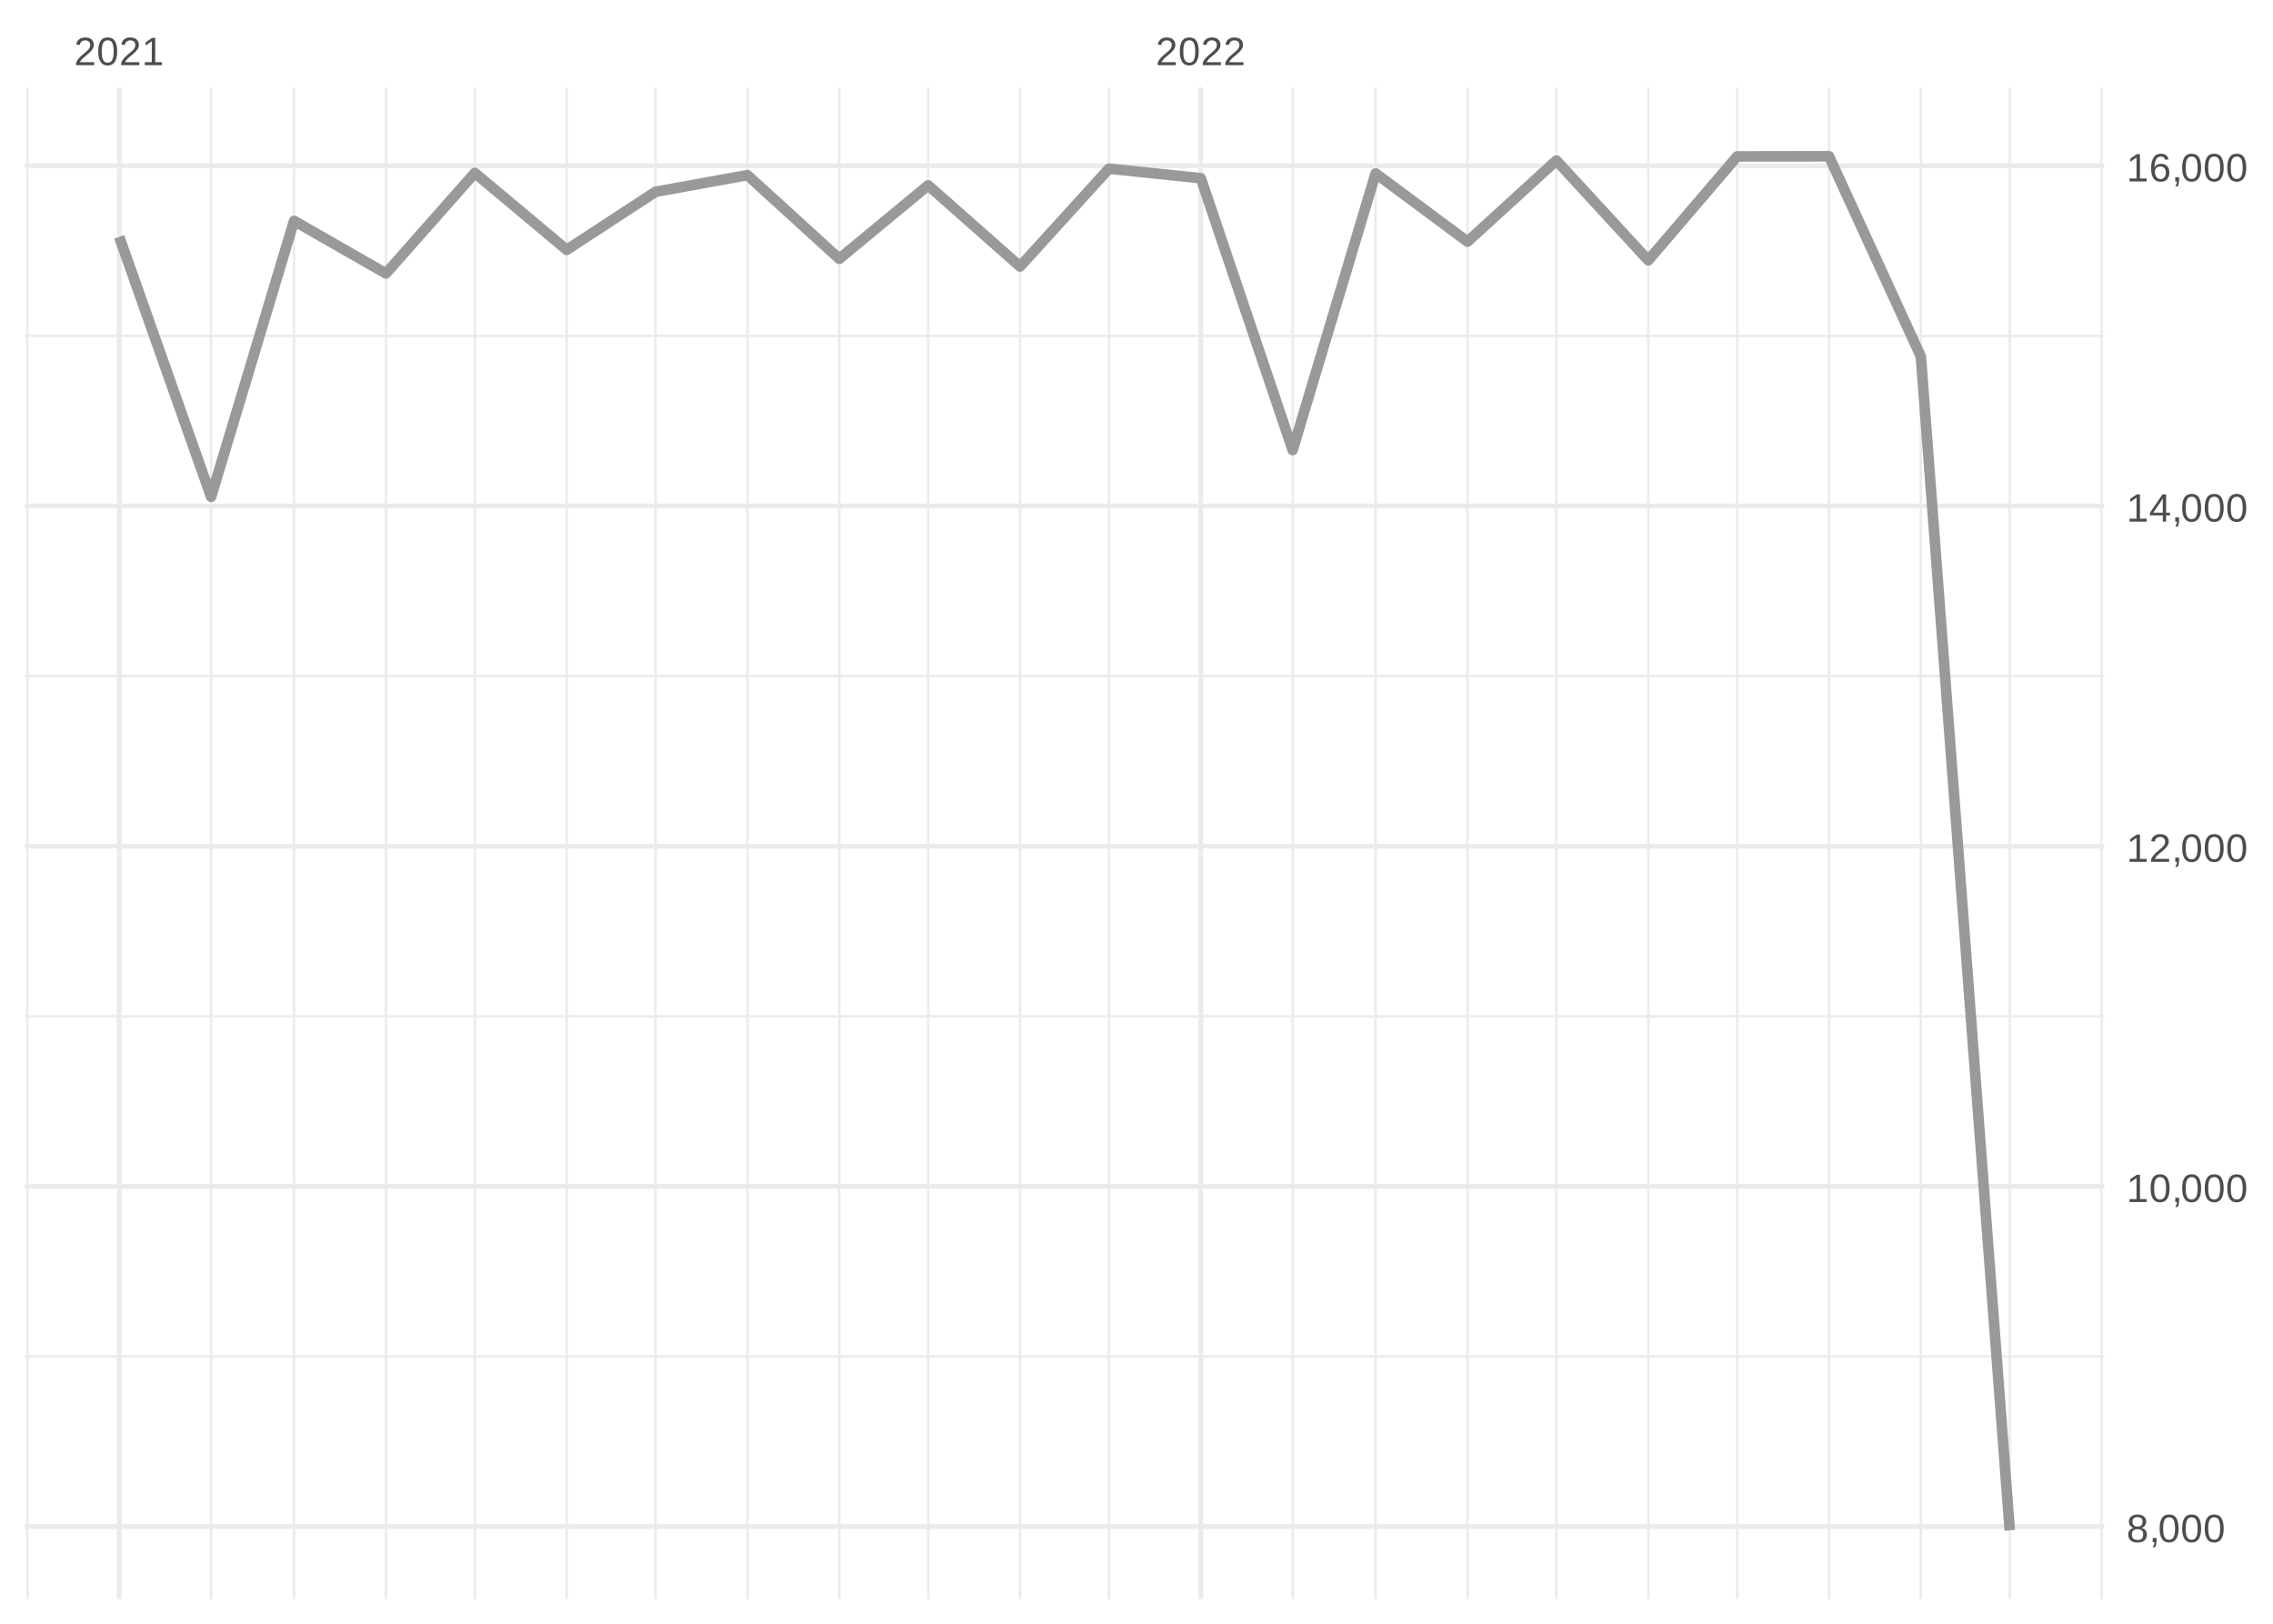
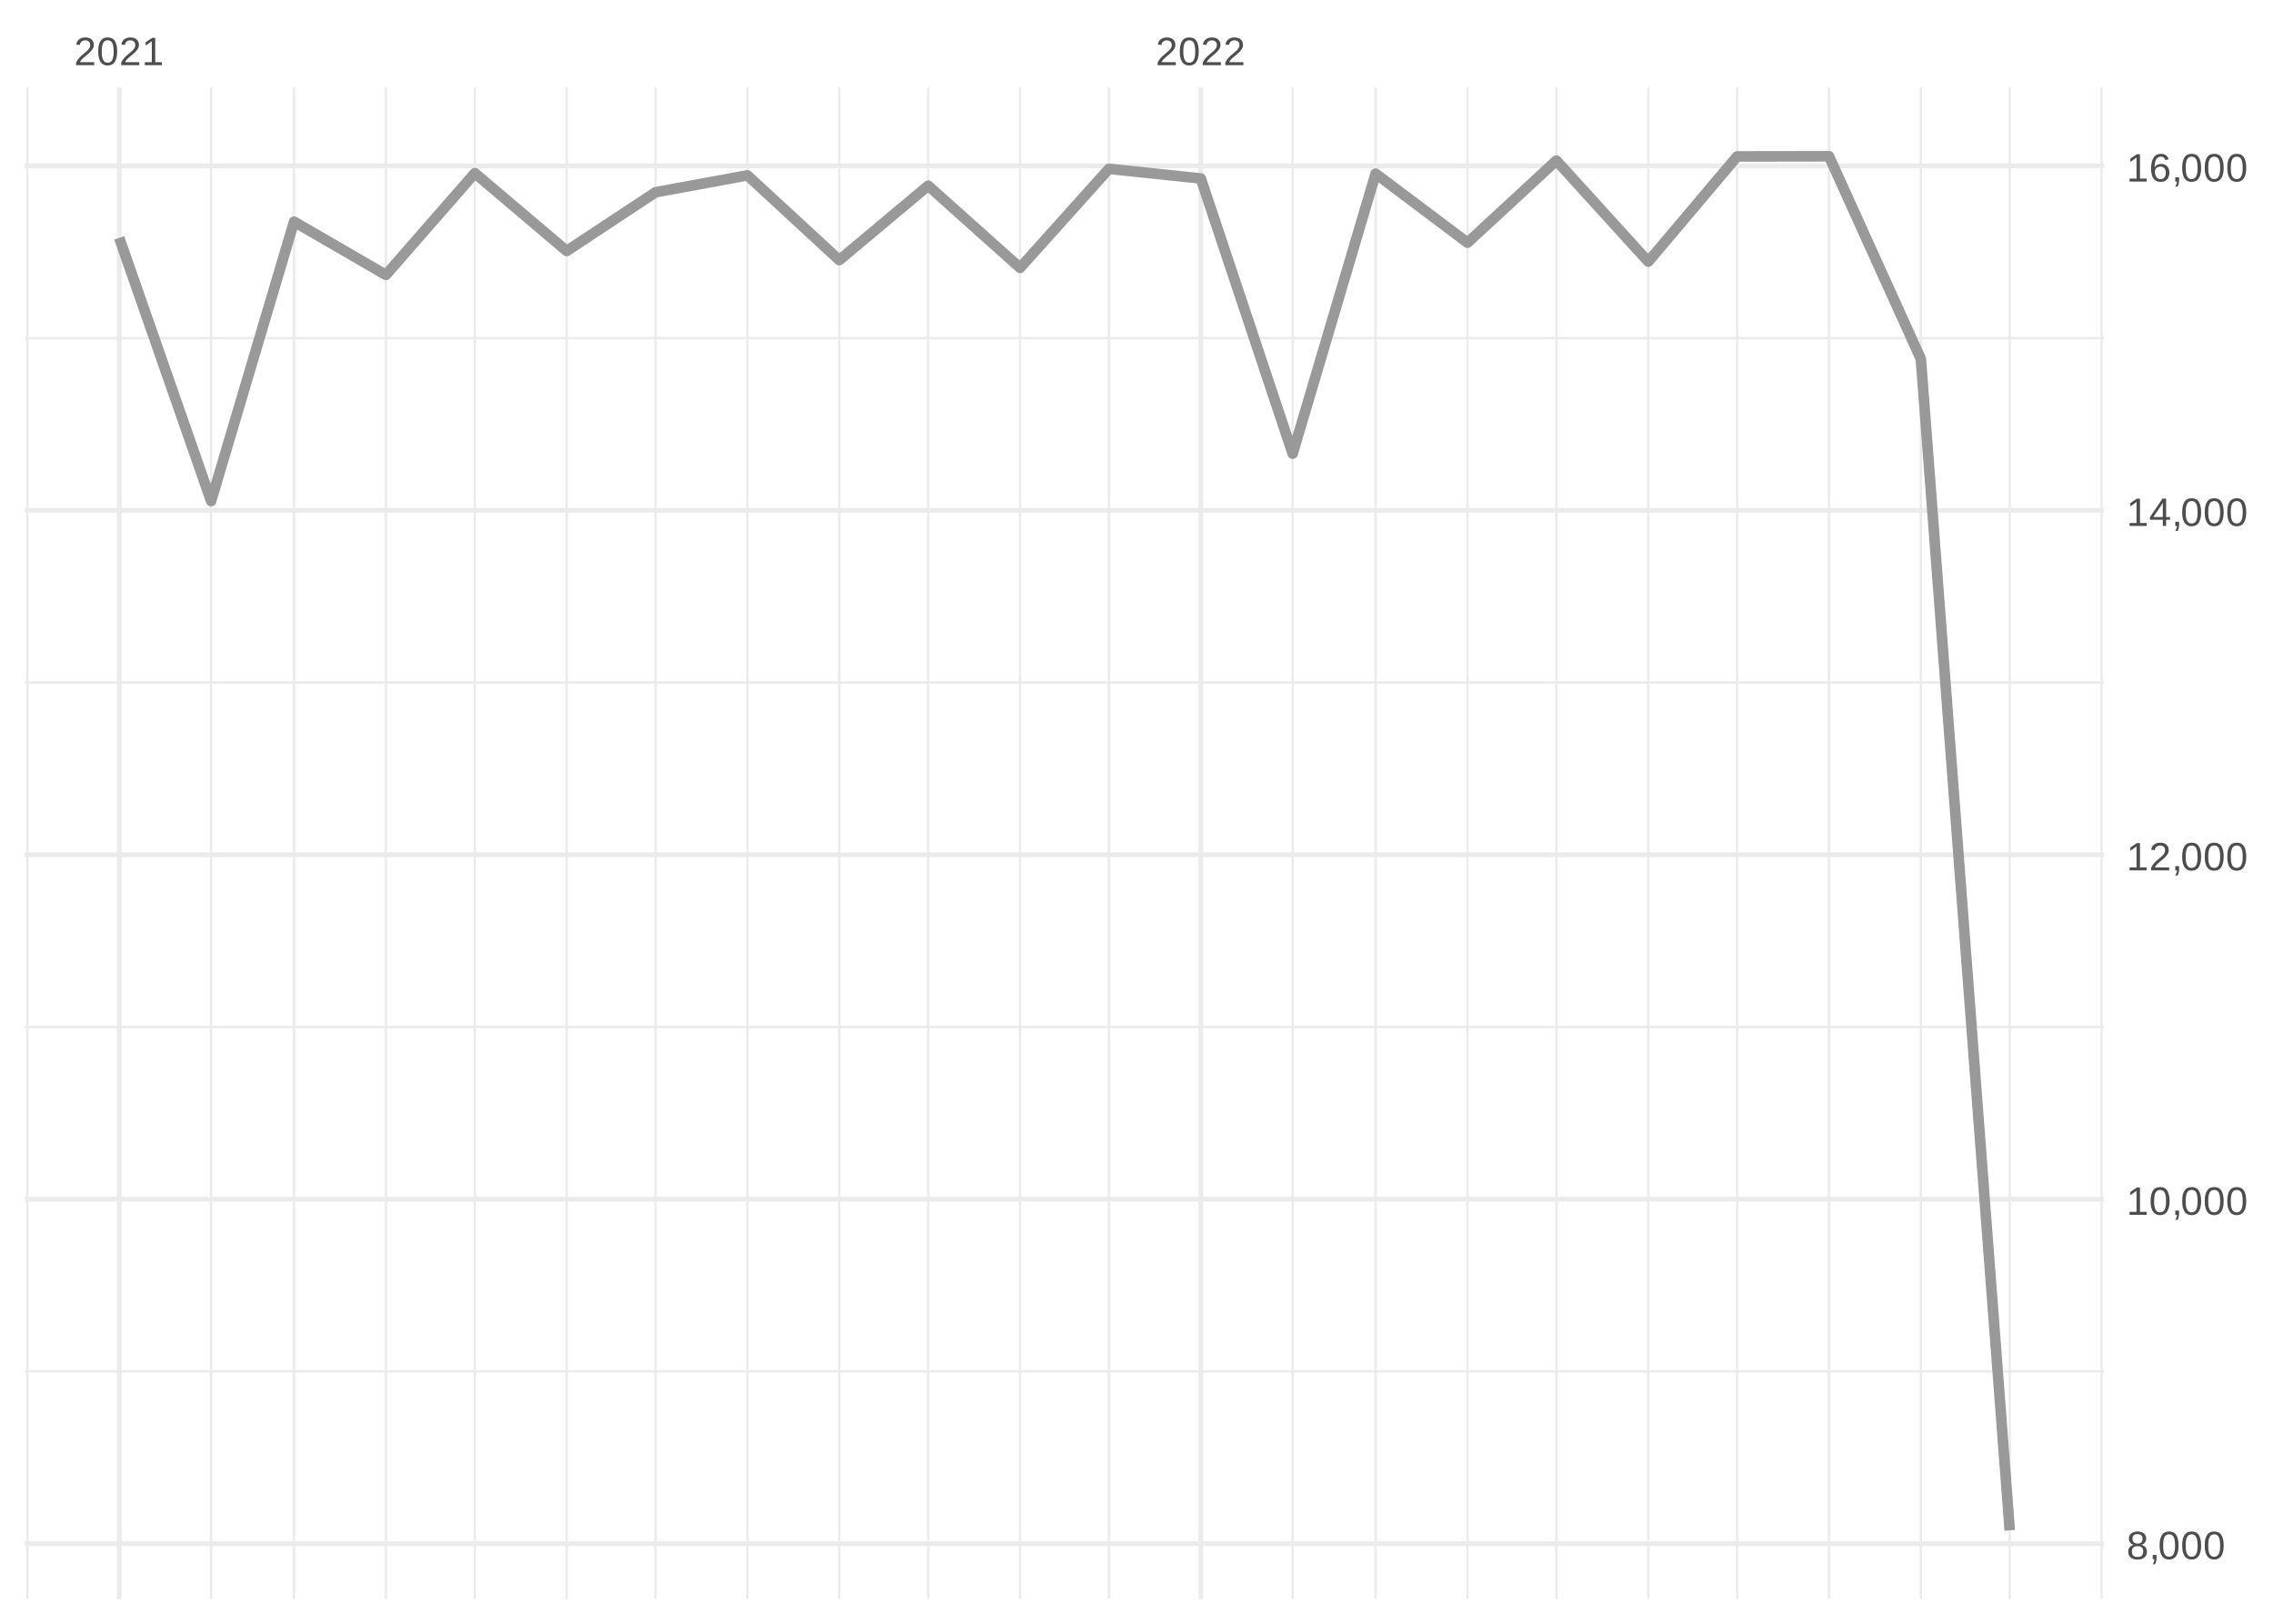
<svg xmlns="http://www.w3.org/2000/svg" xmlns:xlink="http://www.w3.org/1999/xlink" width="504pt" height="360pt" viewBox="0 0 504 360" version="1.1">
  <defs>
    <g>
      <symbol overflow="visible" id="glyph0-0">
        <path style="stroke:none;" d="M 0.297 0 L 0.297 -5.859 L 2.625 -5.859 L 2.625 0 Z M 0.578 -0.297 L 2.344 -0.297 L 2.344 -5.578 L 0.578 -5.578 Z M 0.578 -0.297 " />
      </symbol>
      <symbol overflow="visible" id="glyph0-1">
        <path style="stroke:none;" d="M 0.438 0 L 0.438 -0.547 C 0.582 -0.879 0.758 -1.172 0.969 -1.422 C 1.188 -1.68 1.41 -1.914 1.641 -2.125 C 1.867 -2.332 2.098 -2.523 2.328 -2.703 C 2.555 -2.879 2.758 -3.055 2.938 -3.234 C 3.125 -3.41 3.273 -3.598 3.391 -3.797 C 3.504 -3.992 3.562 -4.211 3.562 -4.453 C 3.562 -4.629 3.535 -4.781 3.484 -4.906 C 3.43 -5.039 3.352 -5.148 3.25 -5.234 C 3.156 -5.328 3.039 -5.395 2.906 -5.438 C 2.77 -5.477 2.617 -5.5 2.453 -5.5 C 2.297 -5.5 2.148 -5.477 2.016 -5.438 C 1.879 -5.395 1.758 -5.332 1.656 -5.25 C 1.551 -5.164 1.461 -5.055 1.391 -4.922 C 1.328 -4.797 1.285 -4.648 1.266 -4.484 L 0.484 -4.562 C 0.504 -4.781 0.562 -4.984 0.656 -5.172 C 0.75 -5.359 0.879 -5.523 1.047 -5.672 C 1.211 -5.816 1.41 -5.93 1.641 -6.016 C 1.879 -6.098 2.148 -6.141 2.453 -6.141 C 2.754 -6.141 3.02 -6.102 3.25 -6.031 C 3.488 -5.957 3.688 -5.848 3.844 -5.703 C 4.008 -5.566 4.133 -5.395 4.219 -5.188 C 4.312 -4.988 4.359 -4.754 4.359 -4.484 C 4.359 -4.273 4.32 -4.078 4.25 -3.891 C 4.176 -3.711 4.078 -3.539 3.953 -3.375 C 3.828 -3.207 3.688 -3.047 3.531 -2.891 C 3.375 -2.742 3.207 -2.594 3.031 -2.438 C 2.852 -2.289 2.676 -2.145 2.5 -2 C 2.32 -1.863 2.156 -1.723 2 -1.578 C 1.844 -1.43 1.703 -1.281 1.578 -1.125 C 1.453 -0.977 1.359 -0.82 1.297 -0.656 L 4.453 -0.656 L 4.453 0 Z M 0.438 0 " />
      </symbol>
      <symbol overflow="visible" id="glyph0-2">
        <path style="stroke:none;" d="M 4.547 -3.031 C 4.547 -2.445 4.488 -1.957 4.375 -1.562 C 4.27 -1.164 4.117 -0.844 3.922 -0.594 C 3.734 -0.352 3.508 -0.18 3.25 -0.078 C 3 0.023 2.727 0.078 2.438 0.078 C 2.145 0.078 1.867 0.023 1.609 -0.078 C 1.359 -0.18 1.141 -0.352 0.953 -0.594 C 0.766 -0.844 0.613 -1.164 0.5 -1.562 C 0.395 -1.957 0.344 -2.445 0.344 -3.031 C 0.344 -3.633 0.395 -4.133 0.5 -4.531 C 0.613 -4.938 0.766 -5.258 0.953 -5.5 C 1.141 -5.738 1.359 -5.906 1.609 -6 C 1.867 -6.094 2.156 -6.141 2.469 -6.141 C 2.75 -6.141 3.016 -6.094 3.266 -6 C 3.523 -5.906 3.75 -5.738 3.938 -5.5 C 4.125 -5.258 4.27 -4.938 4.375 -4.531 C 4.488 -4.133 4.547 -3.633 4.547 -3.031 Z M 3.766 -3.031 C 3.766 -3.508 3.734 -3.906 3.672 -4.219 C 3.617 -4.539 3.535 -4.797 3.422 -4.984 C 3.305 -5.18 3.164 -5.316 3 -5.391 C 2.844 -5.473 2.664 -5.516 2.469 -5.516 C 2.25 -5.516 2.055 -5.473 1.891 -5.391 C 1.723 -5.316 1.582 -5.18 1.469 -4.984 C 1.352 -4.797 1.266 -4.539 1.203 -4.219 C 1.148 -3.906 1.125 -3.508 1.125 -3.031 C 1.125 -2.562 1.148 -2.164 1.203 -1.844 C 1.266 -1.531 1.352 -1.273 1.469 -1.078 C 1.582 -0.891 1.719 -0.754 1.875 -0.672 C 2.039 -0.586 2.227 -0.547 2.438 -0.547 C 2.645 -0.547 2.828 -0.586 2.984 -0.672 C 3.148 -0.754 3.289 -0.891 3.406 -1.078 C 3.52 -1.273 3.609 -1.531 3.672 -1.844 C 3.734 -2.164 3.766 -2.562 3.766 -3.031 Z M 3.766 -3.031 " />
      </symbol>
      <symbol overflow="visible" id="glyph0-3">
        <path style="stroke:none;" d="M 0.672 0 L 0.672 -0.656 L 2.219 -0.656 L 2.219 -5.312 L 0.844 -4.344 L 0.844 -5.062 L 2.281 -6.047 L 2.984 -6.047 L 2.984 -0.656 L 4.469 -0.656 L 4.469 0 Z M 0.672 0 " />
      </symbol>
      <symbol overflow="visible" id="glyph0-4">
        <path style="stroke:none;" d="M 4.516 -1.688 C 4.516 -1.426 4.473 -1.188 4.391 -0.969 C 4.305 -0.758 4.18 -0.578 4.016 -0.422 C 3.848 -0.266 3.633 -0.141 3.375 -0.047 C 3.113 0.035 2.805 0.078 2.453 0.078 C 2.098 0.078 1.789 0.035 1.531 -0.047 C 1.27 -0.141 1.051 -0.266 0.875 -0.422 C 0.707 -0.578 0.582 -0.758 0.5 -0.969 C 0.414 -1.188 0.375 -1.422 0.375 -1.672 C 0.375 -1.898 0.406 -2.098 0.469 -2.266 C 0.539 -2.441 0.633 -2.594 0.75 -2.719 C 0.863 -2.844 0.992 -2.941 1.141 -3.016 C 1.285 -3.086 1.438 -3.141 1.594 -3.172 L 1.594 -3.188 C 1.414 -3.227 1.258 -3.289 1.125 -3.375 C 1 -3.469 0.891 -3.578 0.797 -3.703 C 0.711 -3.828 0.645 -3.961 0.594 -4.109 C 0.551 -4.266 0.531 -4.426 0.531 -4.594 C 0.531 -4.801 0.566 -5 0.641 -5.188 C 0.723 -5.375 0.844 -5.535 1 -5.672 C 1.164 -5.816 1.367 -5.93 1.609 -6.016 C 1.848 -6.098 2.125 -6.141 2.438 -6.141 C 2.758 -6.141 3.039 -6.098 3.281 -6.016 C 3.531 -5.93 3.734 -5.816 3.891 -5.672 C 4.047 -5.535 4.16 -5.375 4.234 -5.188 C 4.316 -5 4.359 -4.797 4.359 -4.578 C 4.359 -4.41 4.332 -4.25 4.281 -4.094 C 4.238 -3.945 4.172 -3.812 4.078 -3.688 C 3.992 -3.562 3.883 -3.457 3.75 -3.375 C 3.613 -3.289 3.457 -3.227 3.281 -3.188 L 3.281 -3.172 C 3.457 -3.141 3.617 -3.086 3.766 -3.016 C 3.922 -2.941 4.051 -2.844 4.156 -2.719 C 4.27 -2.594 4.359 -2.441 4.422 -2.266 C 4.484 -2.098 4.516 -1.906 4.516 -1.688 Z M 3.562 -4.547 C 3.562 -4.691 3.539 -4.828 3.5 -4.953 C 3.457 -5.078 3.391 -5.188 3.297 -5.281 C 3.211 -5.375 3.098 -5.441 2.953 -5.484 C 2.816 -5.535 2.645 -5.562 2.438 -5.562 C 2.227 -5.562 2.051 -5.535 1.906 -5.484 C 1.77 -5.441 1.656 -5.375 1.562 -5.281 C 1.477 -5.188 1.414 -5.078 1.375 -4.953 C 1.332 -4.828 1.312 -4.691 1.312 -4.547 C 1.312 -4.422 1.328 -4.297 1.359 -4.172 C 1.391 -4.047 1.445 -3.93 1.531 -3.828 C 1.613 -3.723 1.727 -3.633 1.875 -3.562 C 2.02 -3.5 2.207 -3.469 2.438 -3.469 C 2.688 -3.469 2.883 -3.5 3.031 -3.562 C 3.176 -3.633 3.285 -3.723 3.359 -3.828 C 3.441 -3.93 3.492 -4.047 3.516 -4.172 C 3.547 -4.297 3.562 -4.422 3.562 -4.547 Z M 3.703 -1.766 C 3.703 -1.91 3.68 -2.051 3.641 -2.188 C 3.609 -2.32 3.539 -2.441 3.438 -2.547 C 3.344 -2.648 3.211 -2.734 3.047 -2.797 C 2.879 -2.859 2.676 -2.891 2.438 -2.891 C 2.207 -2.891 2.008 -2.859 1.844 -2.797 C 1.688 -2.734 1.555 -2.648 1.453 -2.547 C 1.359 -2.441 1.289 -2.316 1.25 -2.172 C 1.207 -2.035 1.188 -1.895 1.188 -1.75 C 1.188 -1.562 1.207 -1.391 1.25 -1.234 C 1.289 -1.078 1.363 -0.941 1.469 -0.828 C 1.57 -0.723 1.703 -0.641 1.859 -0.578 C 2.023 -0.523 2.223 -0.5 2.453 -0.5 C 2.691 -0.5 2.891 -0.523 3.047 -0.578 C 3.211 -0.641 3.344 -0.723 3.438 -0.828 C 3.531 -0.941 3.598 -1.078 3.641 -1.234 C 3.68 -1.391 3.703 -1.566 3.703 -1.766 Z M 3.703 -1.766 " />
      </symbol>
      <symbol overflow="visible" id="glyph0-5">
        <path style="stroke:none;" d="M 1.656 -0.938 L 1.656 -0.219 C 1.656 -0.062 1.645 0.07 1.625 0.188 C 1.613 0.312 1.594 0.426 1.562 0.531 C 1.539 0.645 1.508 0.75 1.469 0.844 C 1.426 0.938 1.375 1.031 1.312 1.125 L 0.797 1.125 C 0.922 0.938 1.016 0.75 1.078 0.562 C 1.148 0.375 1.188 0.188 1.188 0 L 0.812 0 L 0.812 -0.938 Z M 1.656 -0.938 " />
      </symbol>
      <symbol overflow="visible" id="glyph0-6">
        <path style="stroke:none;" d="M 3.781 -1.375 L 3.781 0 L 3.047 0 L 3.047 -1.375 L 0.203 -1.375 L 0.203 -1.969 L 2.969 -6.047 L 3.781 -6.047 L 3.781 -1.984 L 4.641 -1.984 L 4.641 -1.375 Z M 3.047 -5.188 C 3.047 -5.164 3.035 -5.133 3.016 -5.094 C 2.992 -5.051 2.969 -5.004 2.938 -4.953 C 2.906 -4.898 2.875 -4.848 2.844 -4.797 C 2.812 -4.742 2.785 -4.703 2.766 -4.672 L 1.219 -2.391 C 1.195 -2.359 1.172 -2.32 1.141 -2.281 C 1.117 -2.25 1.094 -2.211 1.062 -2.172 C 1.039 -2.141 1.016 -2.102 0.984 -2.062 C 0.953 -2.031 0.93 -2.004 0.922 -1.984 L 3.047 -1.984 Z M 3.047 -5.188 " />
      </symbol>
      <symbol overflow="visible" id="glyph0-7">
        <path style="stroke:none;" d="M 4.5 -1.984 C 4.5 -1.68 4.457 -1.398 4.375 -1.141 C 4.289 -0.891 4.164 -0.672 4 -0.484 C 3.844 -0.305 3.641 -0.164 3.391 -0.062 C 3.148 0.031 2.867 0.078 2.547 0.078 C 2.191 0.078 1.883 0.016 1.625 -0.109 C 1.363 -0.242 1.145 -0.438 0.969 -0.688 C 0.789 -0.945 0.66 -1.258 0.578 -1.625 C 0.492 -2 0.453 -2.422 0.453 -2.891 C 0.453 -3.422 0.5 -3.891 0.594 -4.297 C 0.695 -4.703 0.836 -5.039 1.016 -5.312 C 1.203 -5.594 1.43 -5.801 1.703 -5.938 C 1.973 -6.07 2.273 -6.141 2.609 -6.141 C 2.816 -6.141 3.008 -6.117 3.188 -6.078 C 3.375 -6.035 3.539 -5.961 3.688 -5.859 C 3.832 -5.766 3.957 -5.641 4.062 -5.484 C 4.176 -5.328 4.27 -5.133 4.344 -4.906 L 3.594 -4.781 C 3.52 -5.039 3.395 -5.227 3.219 -5.344 C 3.039 -5.457 2.836 -5.516 2.609 -5.516 C 2.391 -5.516 2.191 -5.461 2.016 -5.359 C 1.848 -5.266 1.703 -5.117 1.578 -4.922 C 1.461 -4.723 1.375 -4.473 1.312 -4.172 C 1.25 -3.867 1.219 -3.516 1.219 -3.109 C 1.352 -3.367 1.547 -3.566 1.797 -3.703 C 2.055 -3.836 2.352 -3.906 2.688 -3.906 C 2.957 -3.906 3.203 -3.859 3.422 -3.766 C 3.648 -3.68 3.844 -3.555 4 -3.391 C 4.164 -3.223 4.289 -3.02 4.375 -2.781 C 4.457 -2.539 4.5 -2.273 4.5 -1.984 Z M 3.719 -1.953 C 3.719 -2.16 3.691 -2.348 3.641 -2.516 C 3.586 -2.68 3.508 -2.82 3.406 -2.938 C 3.301 -3.062 3.172 -3.156 3.016 -3.219 C 2.867 -3.281 2.695 -3.312 2.5 -3.312 C 2.363 -3.312 2.223 -3.289 2.078 -3.25 C 1.93 -3.207 1.801 -3.141 1.688 -3.047 C 1.57 -2.953 1.477 -2.828 1.406 -2.672 C 1.332 -2.523 1.297 -2.344 1.297 -2.125 C 1.297 -1.906 1.32 -1.695 1.375 -1.5 C 1.438 -1.312 1.52 -1.145 1.625 -1 C 1.727 -0.852 1.852 -0.738 2 -0.656 C 2.156 -0.57 2.332 -0.531 2.531 -0.531 C 2.719 -0.531 2.883 -0.562 3.031 -0.625 C 3.176 -0.695 3.301 -0.789 3.406 -0.906 C 3.508 -1.031 3.586 -1.18 3.641 -1.359 C 3.691 -1.535 3.719 -1.734 3.719 -1.953 Z M 3.719 -1.953 " />
      </symbol>
    </g>
    <clipPath id="clip1">
-       <path d="M 5.48 300 L 466.59 300 L 466.59 302 L 5.48 302 Z M 5.48 300 " />
+       <path d="M 5.48 303 L 466.59 303 L 466.59 305 L 5.48 305 Z M 5.48 303 " />
    </clipPath>
    <clipPath id="clip2">
-       <path d="M 5.48 225 L 466.59 225 L 466.59 226 L 5.48 226 Z M 5.48 225 " />
+       <path d="M 5.48 227 L 466.59 227 L 466.59 228 L 5.48 228 Z M 5.48 227 " />
    </clipPath>
    <clipPath id="clip3">
-       <path d="M 5.48 149 L 466.59 149 L 466.59 151 L 5.48 151 Z M 5.48 149 " />
+       <path d="M 5.48 151 L 466.59 151 L 466.59 152 L 5.48 152 Z M 5.48 151 " />
    </clipPath>
    <clipPath id="clip4">
-       <path d="M 5.48 74 L 466.59 74 L 466.59 75 L 5.48 75 Z M 5.48 74 " />
+       <path d="M 5.48 74 L 466.59 74 L 466.59 76 L 5.48 76 Z M 5.48 74 " />
    </clipPath>
    <clipPath id="clip5">
      <path d="M 5.48 19.41 L 7 19.41 L 7 354.52 L 5.48 354.52 Z M 5.48 19.41 " />
    </clipPath>
    <clipPath id="clip6">
      <path d="M 46 19.41 L 48 19.41 L 48 354.52 L 46 354.52 Z M 46 19.41 " />
    </clipPath>
    <clipPath id="clip7">
      <path d="M 64 19.41 L 66 19.41 L 66 354.52 L 64 354.52 Z M 64 19.41 " />
    </clipPath>
    <clipPath id="clip8">
      <path d="M 85 19.41 L 86 19.41 L 86 354.52 L 85 354.52 Z M 85 19.41 " />
    </clipPath>
    <clipPath id="clip9">
      <path d="M 105 19.41 L 106 19.41 L 106 354.52 L 105 354.52 Z M 105 19.41 " />
    </clipPath>
    <clipPath id="clip10">
      <path d="M 125 19.41 L 126 19.41 L 126 354.52 L 125 354.52 Z M 125 19.41 " />
    </clipPath>
    <clipPath id="clip11">
      <path d="M 145 19.41 L 146 19.41 L 146 354.52 L 145 354.52 Z M 145 19.41 " />
    </clipPath>
    <clipPath id="clip12">
      <path d="M 165 19.41 L 166 19.41 L 166 354.52 L 165 354.52 Z M 165 19.41 " />
    </clipPath>
    <clipPath id="clip13">
      <path d="M 185 19.41 L 187 19.41 L 187 354.52 L 185 354.52 Z M 185 19.41 " />
    </clipPath>
    <clipPath id="clip14">
      <path d="M 205 19.41 L 207 19.41 L 207 354.52 L 205 354.52 Z M 205 19.41 " />
    </clipPath>
    <clipPath id="clip15">
      <path d="M 225 19.41 L 227 19.41 L 227 354.52 L 225 354.52 Z M 225 19.41 " />
    </clipPath>
    <clipPath id="clip16">
      <path d="M 245 19.41 L 247 19.41 L 247 354.52 L 245 354.52 Z M 245 19.41 " />
    </clipPath>
    <clipPath id="clip17">
      <path d="M 286 19.41 L 287 19.41 L 287 354.52 L 286 354.52 Z M 286 19.41 " />
    </clipPath>
    <clipPath id="clip18">
      <path d="M 304 19.41 L 306 19.41 L 306 354.52 L 304 354.52 Z M 304 19.41 " />
    </clipPath>
    <clipPath id="clip19">
      <path d="M 325 19.41 L 326 19.41 L 326 354.52 L 325 354.52 Z M 325 19.41 " />
    </clipPath>
    <clipPath id="clip20">
      <path d="M 344 19.41 L 346 19.41 L 346 354.52 L 344 354.52 Z M 344 19.41 " />
    </clipPath>
    <clipPath id="clip21">
      <path d="M 365 19.41 L 366 19.41 L 366 354.52 L 365 354.52 Z M 365 19.41 " />
    </clipPath>
    <clipPath id="clip22">
      <path d="M 384 19.41 L 386 19.41 L 386 354.52 L 384 354.52 Z M 384 19.41 " />
    </clipPath>
    <clipPath id="clip23">
      <path d="M 405 19.41 L 406 19.41 L 406 354.52 L 405 354.52 Z M 405 19.41 " />
    </clipPath>
    <clipPath id="clip24">
      <path d="M 425 19.41 L 427 19.41 L 427 354.52 L 425 354.52 Z M 425 19.41 " />
    </clipPath>
    <clipPath id="clip25">
      <path d="M 445 19.41 L 446 19.41 L 446 354.52 L 445 354.52 Z M 445 19.41 " />
    </clipPath>
    <clipPath id="clip26">
      <path d="M 465 19.41 L 466.59 19.41 L 466.59 354.52 L 465 354.52 Z M 465 19.41 " />
    </clipPath>
    <clipPath id="clip27">
-       <path d="M 5.48 337 L 466.59 337 L 466.59 339 L 5.48 339 Z M 5.48 337 " />
+       <path d="M 5.48 341 L 466.59 341 L 466.59 343 L 5.48 343 Z M 5.48 341 " />
    </clipPath>
    <clipPath id="clip28">
-       <path d="M 5.48 262 L 466.59 262 L 466.59 264 L 5.48 264 Z M 5.48 262 " />
+       <path d="M 5.48 265 L 466.59 265 L 466.59 267 L 5.48 267 Z M 5.48 265 " />
    </clipPath>
    <clipPath id="clip29">
-       <path d="M 5.48 187 L 466.59 187 L 466.59 189 L 5.48 189 Z M 5.48 187 " />
+       <path d="M 5.48 188 L 466.59 188 L 466.59 191 L 5.48 191 Z M 5.48 188 " />
    </clipPath>
    <clipPath id="clip30">
-       <path d="M 5.48 111 L 466.59 111 L 466.59 113 L 5.48 113 Z M 5.48 111 " />
+       <path d="M 5.48 112 L 466.59 112 L 466.59 114 L 5.48 114 Z M 5.48 112 " />
    </clipPath>
    <clipPath id="clip31">
      <path d="M 5.48 36 L 466.59 36 L 466.59 38 L 5.48 38 Z M 5.48 36 " />
    </clipPath>
    <clipPath id="clip32">
      <path d="M 25 19.41 L 27 19.41 L 27 354.52 L 25 354.52 Z M 25 19.41 " />
    </clipPath>
    <clipPath id="clip33">
      <path d="M 265 19.41 L 267 19.41 L 267 354.52 L 265 354.52 Z M 265 19.41 " />
    </clipPath>
  </defs>
  <g id="surface26">
    <rect x="0" y="0" width="504" height="360" style="fill:rgb(100%,100%,100%);fill-opacity:1;stroke:none;" />
    <g clip-path="url(#clip1)" clip-rule="nonzero">
-       <path style="fill:none;stroke-width:0.533;stroke-linecap:butt;stroke-linejoin:round;stroke:rgb(92.157%,92.157%,92.157%);stroke-opacity:1;stroke-miterlimit:10;" d="M 5.48 300.746 L 466.59 300.746 " />
+       <path style="fill:none;stroke-width:0.533;stroke-linecap:butt;stroke-linejoin:round;stroke:rgb(92.157%,92.157%,92.157%);stroke-opacity:1;stroke-miterlimit:10;" d="M 5.48 304.047 L 466.59 304.047 " />
    </g>
    <g clip-path="url(#clip2)" clip-rule="nonzero">
-       <path style="fill:none;stroke-width:0.533;stroke-linecap:butt;stroke-linejoin:round;stroke:rgb(92.157%,92.157%,92.157%);stroke-opacity:1;stroke-miterlimit:10;" d="M 5.48 225.32 L 466.59 225.32 " />
+       <path style="fill:none;stroke-width:0.533;stroke-linecap:butt;stroke-linejoin:round;stroke:rgb(92.157%,92.157%,92.157%);stroke-opacity:1;stroke-miterlimit:10;" d="M 5.48 227.688 L 466.59 227.688 " />
    </g>
    <g clip-path="url(#clip3)" clip-rule="nonzero">
-       <path style="fill:none;stroke-width:0.533;stroke-linecap:butt;stroke-linejoin:round;stroke:rgb(92.157%,92.157%,92.157%);stroke-opacity:1;stroke-miterlimit:10;" d="M 5.48 149.895 L 466.59 149.895 " />
+       <path style="fill:none;stroke-width:0.533;stroke-linecap:butt;stroke-linejoin:round;stroke:rgb(92.157%,92.157%,92.157%);stroke-opacity:1;stroke-miterlimit:10;" d="M 5.48 151.324 L 466.59 151.324 " />
    </g>
    <g clip-path="url(#clip4)" clip-rule="nonzero">
-       <path style="fill:none;stroke-width:0.533;stroke-linecap:butt;stroke-linejoin:round;stroke:rgb(92.157%,92.157%,92.157%);stroke-opacity:1;stroke-miterlimit:10;" d="M 5.48 74.469 L 466.59 74.469 " />
+       <path style="fill:none;stroke-width:0.533;stroke-linecap:butt;stroke-linejoin:round;stroke:rgb(92.157%,92.157%,92.157%);stroke-opacity:1;stroke-miterlimit:10;" d="M 5.48 74.961 L 466.59 74.961 " />
    </g>
    <g clip-path="url(#clip5)" clip-rule="nonzero">
      <path style="fill:none;stroke-width:0.533;stroke-linecap:butt;stroke-linejoin:round;stroke:rgb(92.157%,92.157%,92.157%);stroke-opacity:1;stroke-miterlimit:10;" d="M 6.07 354.52 L 6.07 19.41 " />
    </g>
    <g clip-path="url(#clip6)" clip-rule="nonzero">
      <path style="fill:none;stroke-width:0.533;stroke-linecap:butt;stroke-linejoin:round;stroke:rgb(92.157%,92.157%,92.157%);stroke-opacity:1;stroke-miterlimit:10;" d="M 46.809 354.52 L 46.809 19.41 " />
    </g>
    <g clip-path="url(#clip7)" clip-rule="nonzero">
      <path style="fill:none;stroke-width:0.533;stroke-linecap:butt;stroke-linejoin:round;stroke:rgb(92.157%,92.157%,92.157%);stroke-opacity:1;stroke-miterlimit:10;" d="M 65.203 354.52 L 65.203 19.41 " />
    </g>
    <g clip-path="url(#clip8)" clip-rule="nonzero">
      <path style="fill:none;stroke-width:0.533;stroke-linecap:butt;stroke-linejoin:round;stroke:rgb(92.157%,92.157%,92.157%);stroke-opacity:1;stroke-miterlimit:10;" d="M 85.574 354.52 L 85.574 19.41 " />
    </g>
    <g clip-path="url(#clip9)" clip-rule="nonzero">
      <path style="fill:none;stroke-width:0.533;stroke-linecap:butt;stroke-linejoin:round;stroke:rgb(92.157%,92.157%,92.157%);stroke-opacity:1;stroke-miterlimit:10;" d="M 105.285 354.52 L 105.285 19.41 " />
    </g>
    <g clip-path="url(#clip10)" clip-rule="nonzero">
      <path style="fill:none;stroke-width:0.533;stroke-linecap:butt;stroke-linejoin:round;stroke:rgb(92.157%,92.157%,92.157%);stroke-opacity:1;stroke-miterlimit:10;" d="M 125.652 354.52 L 125.652 19.41 " />
    </g>
    <g clip-path="url(#clip11)" clip-rule="nonzero">
      <path style="fill:none;stroke-width:0.533;stroke-linecap:butt;stroke-linejoin:round;stroke:rgb(92.157%,92.157%,92.157%);stroke-opacity:1;stroke-miterlimit:10;" d="M 145.363 354.52 L 145.363 19.41 " />
    </g>
    <g clip-path="url(#clip12)" clip-rule="nonzero">
      <path style="fill:none;stroke-width:0.533;stroke-linecap:butt;stroke-linejoin:round;stroke:rgb(92.157%,92.157%,92.157%);stroke-opacity:1;stroke-miterlimit:10;" d="M 165.73 354.52 L 165.73 19.41 " />
    </g>
    <g clip-path="url(#clip13)" clip-rule="nonzero">
      <path style="fill:none;stroke-width:0.533;stroke-linecap:butt;stroke-linejoin:round;stroke:rgb(92.157%,92.157%,92.157%);stroke-opacity:1;stroke-miterlimit:10;" d="M 186.098 354.52 L 186.098 19.41 " />
    </g>
    <g clip-path="url(#clip14)" clip-rule="nonzero">
      <path style="fill:none;stroke-width:0.533;stroke-linecap:butt;stroke-linejoin:round;stroke:rgb(92.157%,92.157%,92.157%);stroke-opacity:1;stroke-miterlimit:10;" d="M 205.809 354.52 L 205.809 19.41 " />
    </g>
    <g clip-path="url(#clip15)" clip-rule="nonzero">
      <path style="fill:none;stroke-width:0.533;stroke-linecap:butt;stroke-linejoin:round;stroke:rgb(92.157%,92.157%,92.157%);stroke-opacity:1;stroke-miterlimit:10;" d="M 226.18 354.52 L 226.18 19.41 " />
    </g>
    <g clip-path="url(#clip16)" clip-rule="nonzero">
      <path style="fill:none;stroke-width:0.533;stroke-linecap:butt;stroke-linejoin:round;stroke:rgb(92.157%,92.157%,92.157%);stroke-opacity:1;stroke-miterlimit:10;" d="M 245.891 354.52 L 245.891 19.41 " />
    </g>
    <g clip-path="url(#clip17)" clip-rule="nonzero">
      <path style="fill:none;stroke-width:0.533;stroke-linecap:butt;stroke-linejoin:round;stroke:rgb(92.157%,92.157%,92.157%);stroke-opacity:1;stroke-miterlimit:10;" d="M 286.625 354.52 L 286.625 19.41 " />
    </g>
    <g clip-path="url(#clip18)" clip-rule="nonzero">
      <path style="fill:none;stroke-width:0.533;stroke-linecap:butt;stroke-linejoin:round;stroke:rgb(92.157%,92.157%,92.157%);stroke-opacity:1;stroke-miterlimit:10;" d="M 305.023 354.52 L 305.023 19.41 " />
    </g>
    <g clip-path="url(#clip19)" clip-rule="nonzero">
      <path style="fill:none;stroke-width:0.533;stroke-linecap:butt;stroke-linejoin:round;stroke:rgb(92.157%,92.157%,92.157%);stroke-opacity:1;stroke-miterlimit:10;" d="M 325.391 354.52 L 325.391 19.41 " />
    </g>
    <g clip-path="url(#clip20)" clip-rule="nonzero">
      <path style="fill:none;stroke-width:0.533;stroke-linecap:butt;stroke-linejoin:round;stroke:rgb(92.157%,92.157%,92.157%);stroke-opacity:1;stroke-miterlimit:10;" d="M 345.102 354.52 L 345.102 19.41 " />
    </g>
    <g clip-path="url(#clip21)" clip-rule="nonzero">
      <path style="fill:none;stroke-width:0.533;stroke-linecap:butt;stroke-linejoin:round;stroke:rgb(92.157%,92.157%,92.157%);stroke-opacity:1;stroke-miterlimit:10;" d="M 365.473 354.52 L 365.473 19.41 " />
    </g>
    <g clip-path="url(#clip22)" clip-rule="nonzero">
      <path style="fill:none;stroke-width:0.533;stroke-linecap:butt;stroke-linejoin:round;stroke:rgb(92.157%,92.157%,92.157%);stroke-opacity:1;stroke-miterlimit:10;" d="M 385.184 354.52 L 385.184 19.41 " />
    </g>
    <g clip-path="url(#clip23)" clip-rule="nonzero">
      <path style="fill:none;stroke-width:0.533;stroke-linecap:butt;stroke-linejoin:round;stroke:rgb(92.157%,92.157%,92.157%);stroke-opacity:1;stroke-miterlimit:10;" d="M 405.551 354.52 L 405.551 19.41 " />
    </g>
    <g clip-path="url(#clip24)" clip-rule="nonzero">
      <path style="fill:none;stroke-width:0.533;stroke-linecap:butt;stroke-linejoin:round;stroke:rgb(92.157%,92.157%,92.157%);stroke-opacity:1;stroke-miterlimit:10;" d="M 425.918 354.52 L 425.918 19.41 " />
    </g>
    <g clip-path="url(#clip25)" clip-rule="nonzero">
      <path style="fill:none;stroke-width:0.533;stroke-linecap:butt;stroke-linejoin:round;stroke:rgb(92.157%,92.157%,92.157%);stroke-opacity:1;stroke-miterlimit:10;" d="M 445.629 354.52 L 445.629 19.41 " />
    </g>
    <g clip-path="url(#clip26)" clip-rule="nonzero">
      <path style="fill:none;stroke-width:0.533;stroke-linecap:butt;stroke-linejoin:round;stroke:rgb(92.157%,92.157%,92.157%);stroke-opacity:1;stroke-miterlimit:10;" d="M 465.996 354.52 L 465.996 19.41 " />
    </g>
    <g clip-path="url(#clip27)" clip-rule="nonzero">
-       <path style="fill:none;stroke-width:1.067;stroke-linecap:butt;stroke-linejoin:round;stroke:rgb(92.157%,92.157%,92.157%);stroke-opacity:1;stroke-miterlimit:10;" d="M 5.48 338.457 L 466.59 338.457 " />
+       <path style="fill:none;stroke-width:1.067;stroke-linecap:butt;stroke-linejoin:round;stroke:rgb(92.157%,92.157%,92.157%);stroke-opacity:1;stroke-miterlimit:10;" d="M 5.48 342.227 L 466.59 342.227 " />
    </g>
    <g clip-path="url(#clip28)" clip-rule="nonzero">
-       <path style="fill:none;stroke-width:1.067;stroke-linecap:butt;stroke-linejoin:round;stroke:rgb(92.157%,92.157%,92.157%);stroke-opacity:1;stroke-miterlimit:10;" d="M 5.48 263.031 L 466.59 263.031 " />
+       <path style="fill:none;stroke-width:1.067;stroke-linecap:butt;stroke-linejoin:round;stroke:rgb(92.157%,92.157%,92.157%);stroke-opacity:1;stroke-miterlimit:10;" d="M 5.48 265.867 L 466.59 265.867 " />
    </g>
    <g clip-path="url(#clip29)" clip-rule="nonzero">
-       <path style="fill:none;stroke-width:1.067;stroke-linecap:butt;stroke-linejoin:round;stroke:rgb(92.157%,92.157%,92.157%);stroke-opacity:1;stroke-miterlimit:10;" d="M 5.48 187.605 L 466.59 187.605 " />
+       <path style="fill:none;stroke-width:1.067;stroke-linecap:butt;stroke-linejoin:round;stroke:rgb(92.157%,92.157%,92.157%);stroke-opacity:1;stroke-miterlimit:10;" d="M 5.48 189.504 L 466.59 189.504 " />
    </g>
    <g clip-path="url(#clip30)" clip-rule="nonzero">
-       <path style="fill:none;stroke-width:1.067;stroke-linecap:butt;stroke-linejoin:round;stroke:rgb(92.157%,92.157%,92.157%);stroke-opacity:1;stroke-miterlimit:10;" d="M 5.48 112.18 L 466.59 112.18 " />
+       <path style="fill:none;stroke-width:1.067;stroke-linecap:butt;stroke-linejoin:round;stroke:rgb(92.157%,92.157%,92.157%);stroke-opacity:1;stroke-miterlimit:10;" d="M 5.48 113.145 L 466.59 113.145 " />
    </g>
    <g clip-path="url(#clip31)" clip-rule="nonzero">
-       <path style="fill:none;stroke-width:1.067;stroke-linecap:butt;stroke-linejoin:round;stroke:rgb(92.157%,92.157%,92.157%);stroke-opacity:1;stroke-miterlimit:10;" d="M 5.48 36.754 L 466.59 36.754 " />
+       <path style="fill:none;stroke-width:1.067;stroke-linecap:butt;stroke-linejoin:round;stroke:rgb(92.157%,92.157%,92.157%);stroke-opacity:1;stroke-miterlimit:10;" d="M 5.48 36.781 L 466.59 36.781 " />
    </g>
    <g clip-path="url(#clip32)" clip-rule="nonzero">
      <path style="fill:none;stroke-width:1.067;stroke-linecap:butt;stroke-linejoin:round;stroke:rgb(92.157%,92.157%,92.157%);stroke-opacity:1;stroke-miterlimit:10;" d="M 26.438 354.52 L 26.438 19.41 " />
    </g>
    <g clip-path="url(#clip33)" clip-rule="nonzero">
      <path style="fill:none;stroke-width:1.067;stroke-linecap:butt;stroke-linejoin:round;stroke:rgb(92.157%,92.157%,92.157%);stroke-opacity:1;stroke-miterlimit:10;" d="M 266.258 354.52 L 266.258 19.41 " />
    </g>
-     <path style="fill:none;stroke-width:2.347;stroke-linecap:butt;stroke-linejoin:round;stroke:rgb(60%,60%,60%);stroke-opacity:1;stroke-miterlimit:10;" d="M 26.438 52.52 L 46.809 110.145 L 65.203 48.973 L 85.574 60.629 L 105.285 38.34 L 125.652 55.387 L 145.363 42.523 L 165.73 38.828 L 186.098 57.383 L 205.809 41.094 L 226.18 59.082 L 245.891 37.395 L 266.258 39.508 L 286.625 99.773 L 305.023 38.453 L 325.391 53.574 L 345.102 35.586 L 365.473 57.723 L 385.184 34.68 L 405.551 34.645 L 425.918 79.031 L 445.629 339.289 " />
+     <path style="fill:none;stroke-width:2.347;stroke-linecap:butt;stroke-linejoin:round;stroke:rgb(60%,60%,60%);stroke-opacity:1;stroke-miterlimit:10;" d="M 26.438 52.742 L 46.809 111.082 L 65.203 49.152 L 85.574 60.949 L 105.285 38.387 L 125.652 55.645 L 145.363 42.621 L 165.73 38.883 L 186.098 57.668 L 205.809 41.172 L 226.18 59.383 L 245.891 37.43 L 266.258 39.57 L 286.625 100.582 L 305.023 38.5 L 325.391 53.809 L 345.102 35.598 L 365.473 58.012 L 385.184 34.68 L 405.551 34.645 L 425.918 79.582 L 445.629 339.289 " />
    <g style="fill:rgb(30.196%,30.196%,30.196%);fill-opacity:1;">
      <use xlink:href="#glyph0-1" x="16.438" y="14.446" />
      <use xlink:href="#glyph0-2" x="21.438" y="14.446" />
      <use xlink:href="#glyph0-1" x="26.438" y="14.446" />
      <use xlink:href="#glyph0-3" x="31.438" y="14.446" />
    </g>
    <g style="fill:rgb(30.196%,30.196%,30.196%);fill-opacity:1;">
      <use xlink:href="#glyph0-1" x="256.258" y="14.446" />
      <use xlink:href="#glyph0-2" x="261.258" y="14.446" />
      <use xlink:href="#glyph0-1" x="266.258" y="14.446" />
      <use xlink:href="#glyph0-1" x="271.258" y="14.446" />
    </g>
    <g style="fill:rgb(30.196%,30.196%,30.196%);fill-opacity:1;">
-       <use xlink:href="#glyph0-4" x="471.52" y="341.923" />
-       <use xlink:href="#glyph0-5" x="476.52" y="341.923" />
-       <use xlink:href="#glyph0-2" x="478.52" y="341.923" />
-       <use xlink:href="#glyph0-2" x="483.52" y="341.923" />
-       <use xlink:href="#glyph0-2" x="488.52" y="341.923" />
-     </g>
-     <g style="fill:rgb(30.196%,30.196%,30.196%);fill-opacity:1;">
-       <use xlink:href="#glyph0-3" x="471.52" y="266.497" />
-       <use xlink:href="#glyph0-2" x="476.52" y="266.497" />
-       <use xlink:href="#glyph0-5" x="481.52" y="266.497" />
-       <use xlink:href="#glyph0-2" x="483.52" y="266.497" />
-       <use xlink:href="#glyph0-2" x="488.52" y="266.497" />
-       <use xlink:href="#glyph0-2" x="493.52" y="266.497" />
-     </g>
-     <g style="fill:rgb(30.196%,30.196%,30.196%);fill-opacity:1;">
-       <use xlink:href="#glyph0-3" x="471.52" y="191.071" />
-       <use xlink:href="#glyph0-1" x="476.52" y="191.071" />
-       <use xlink:href="#glyph0-5" x="481.52" y="191.071" />
-       <use xlink:href="#glyph0-2" x="483.52" y="191.071" />
-       <use xlink:href="#glyph0-2" x="488.52" y="191.071" />
-       <use xlink:href="#glyph0-2" x="493.52" y="191.071" />
-     </g>
-     <g style="fill:rgb(30.196%,30.196%,30.196%);fill-opacity:1;">
-       <use xlink:href="#glyph0-3" x="471.52" y="115.646" />
-       <use xlink:href="#glyph0-6" x="476.52" y="115.646" />
-       <use xlink:href="#glyph0-5" x="481.52" y="115.646" />
-       <use xlink:href="#glyph0-2" x="483.52" y="115.646" />
-       <use xlink:href="#glyph0-2" x="488.52" y="115.646" />
-       <use xlink:href="#glyph0-2" x="493.52" y="115.646" />
-     </g>
-     <g style="fill:rgb(30.196%,30.196%,30.196%);fill-opacity:1;">
-       <use xlink:href="#glyph0-3" x="471.52" y="40.22" />
-       <use xlink:href="#glyph0-7" x="476.52" y="40.22" />
-       <use xlink:href="#glyph0-5" x="481.52" y="40.22" />
-       <use xlink:href="#glyph0-2" x="483.52" y="40.22" />
-       <use xlink:href="#glyph0-2" x="488.52" y="40.22" />
-       <use xlink:href="#glyph0-2" x="493.52" y="40.22" />
+       <use xlink:href="#glyph0-4" x="471.52" y="345.692" />
+       <use xlink:href="#glyph0-5" x="476.52" y="345.692" />
+       <use xlink:href="#glyph0-2" x="478.52" y="345.692" />
+       <use xlink:href="#glyph0-2" x="483.52" y="345.692" />
+       <use xlink:href="#glyph0-2" x="488.52" y="345.692" />
+     </g>
+     <g style="fill:rgb(30.196%,30.196%,30.196%);fill-opacity:1;">
+       <use xlink:href="#glyph0-3" x="471.52" y="269.333" />
+       <use xlink:href="#glyph0-2" x="476.52" y="269.333" />
+       <use xlink:href="#glyph0-5" x="481.52" y="269.333" />
+       <use xlink:href="#glyph0-2" x="483.52" y="269.333" />
+       <use xlink:href="#glyph0-2" x="488.52" y="269.333" />
+       <use xlink:href="#glyph0-2" x="493.52" y="269.333" />
+     </g>
+     <g style="fill:rgb(30.196%,30.196%,30.196%);fill-opacity:1;">
+       <use xlink:href="#glyph0-3" x="471.52" y="192.97" />
+       <use xlink:href="#glyph0-1" x="476.52" y="192.97" />
+       <use xlink:href="#glyph0-5" x="481.52" y="192.97" />
+       <use xlink:href="#glyph0-2" x="483.52" y="192.97" />
+       <use xlink:href="#glyph0-2" x="488.52" y="192.97" />
+       <use xlink:href="#glyph0-2" x="493.52" y="192.97" />
+     </g>
+     <g style="fill:rgb(30.196%,30.196%,30.196%);fill-opacity:1;">
+       <use xlink:href="#glyph0-3" x="471.52" y="116.61" />
+       <use xlink:href="#glyph0-6" x="476.52" y="116.61" />
+       <use xlink:href="#glyph0-5" x="481.52" y="116.61" />
+       <use xlink:href="#glyph0-2" x="483.52" y="116.61" />
+       <use xlink:href="#glyph0-2" x="488.52" y="116.61" />
+       <use xlink:href="#glyph0-2" x="493.52" y="116.61" />
+     </g>
+     <g style="fill:rgb(30.196%,30.196%,30.196%);fill-opacity:1;">
+       <use xlink:href="#glyph0-3" x="471.52" y="40.247" />
+       <use xlink:href="#glyph0-7" x="476.52" y="40.247" />
+       <use xlink:href="#glyph0-5" x="481.52" y="40.247" />
+       <use xlink:href="#glyph0-2" x="483.52" y="40.247" />
+       <use xlink:href="#glyph0-2" x="488.52" y="40.247" />
+       <use xlink:href="#glyph0-2" x="493.52" y="40.247" />
    </g>
  </g>
</svg>
